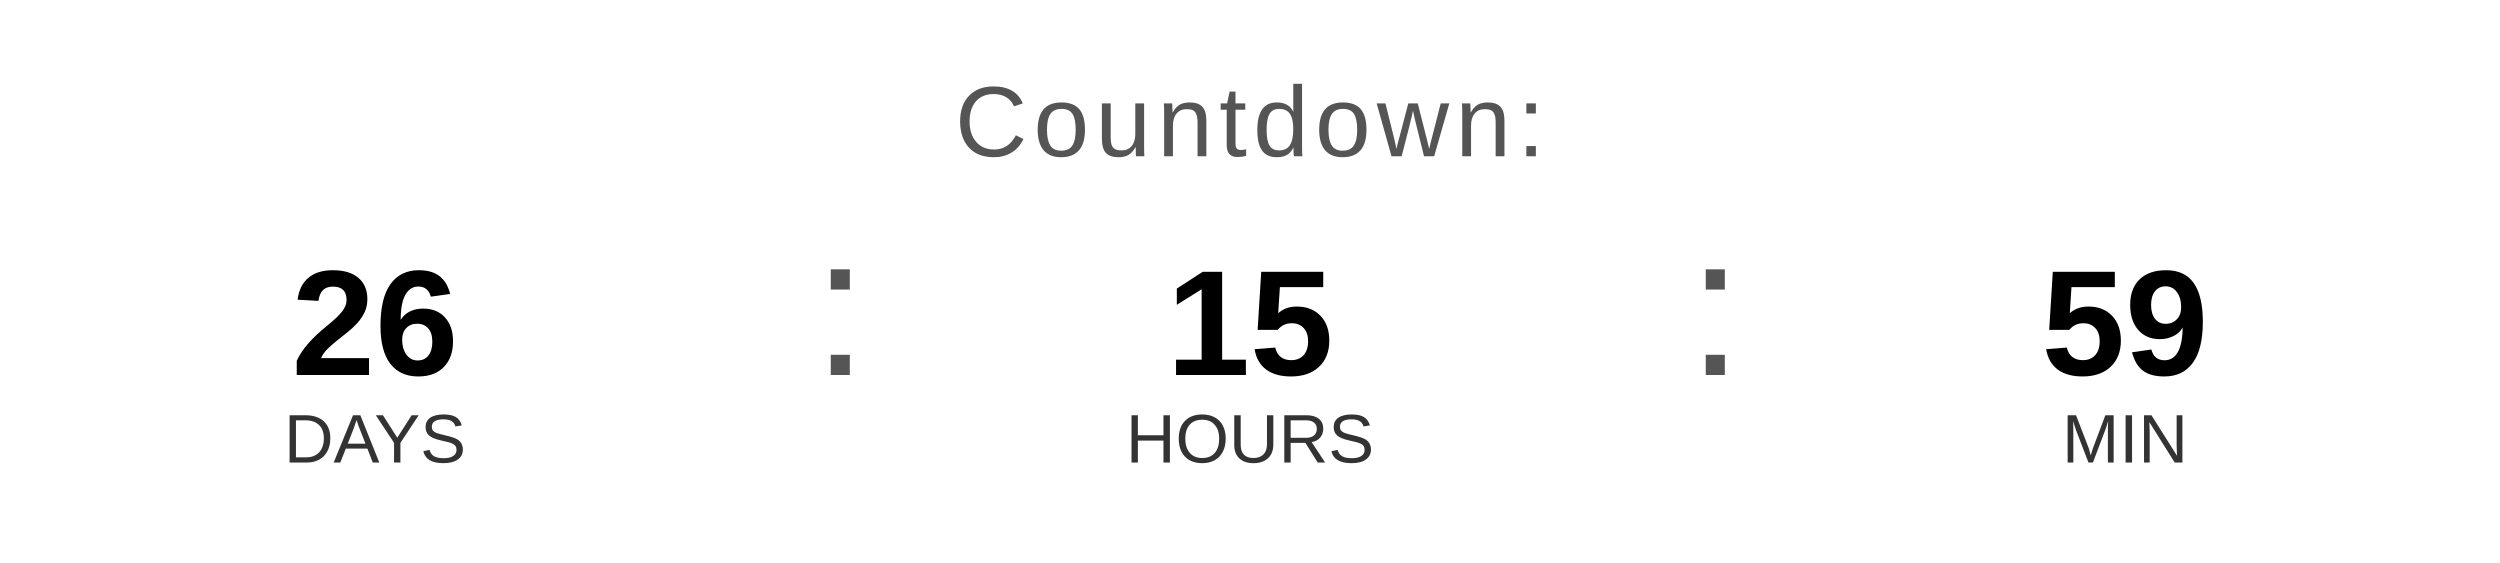
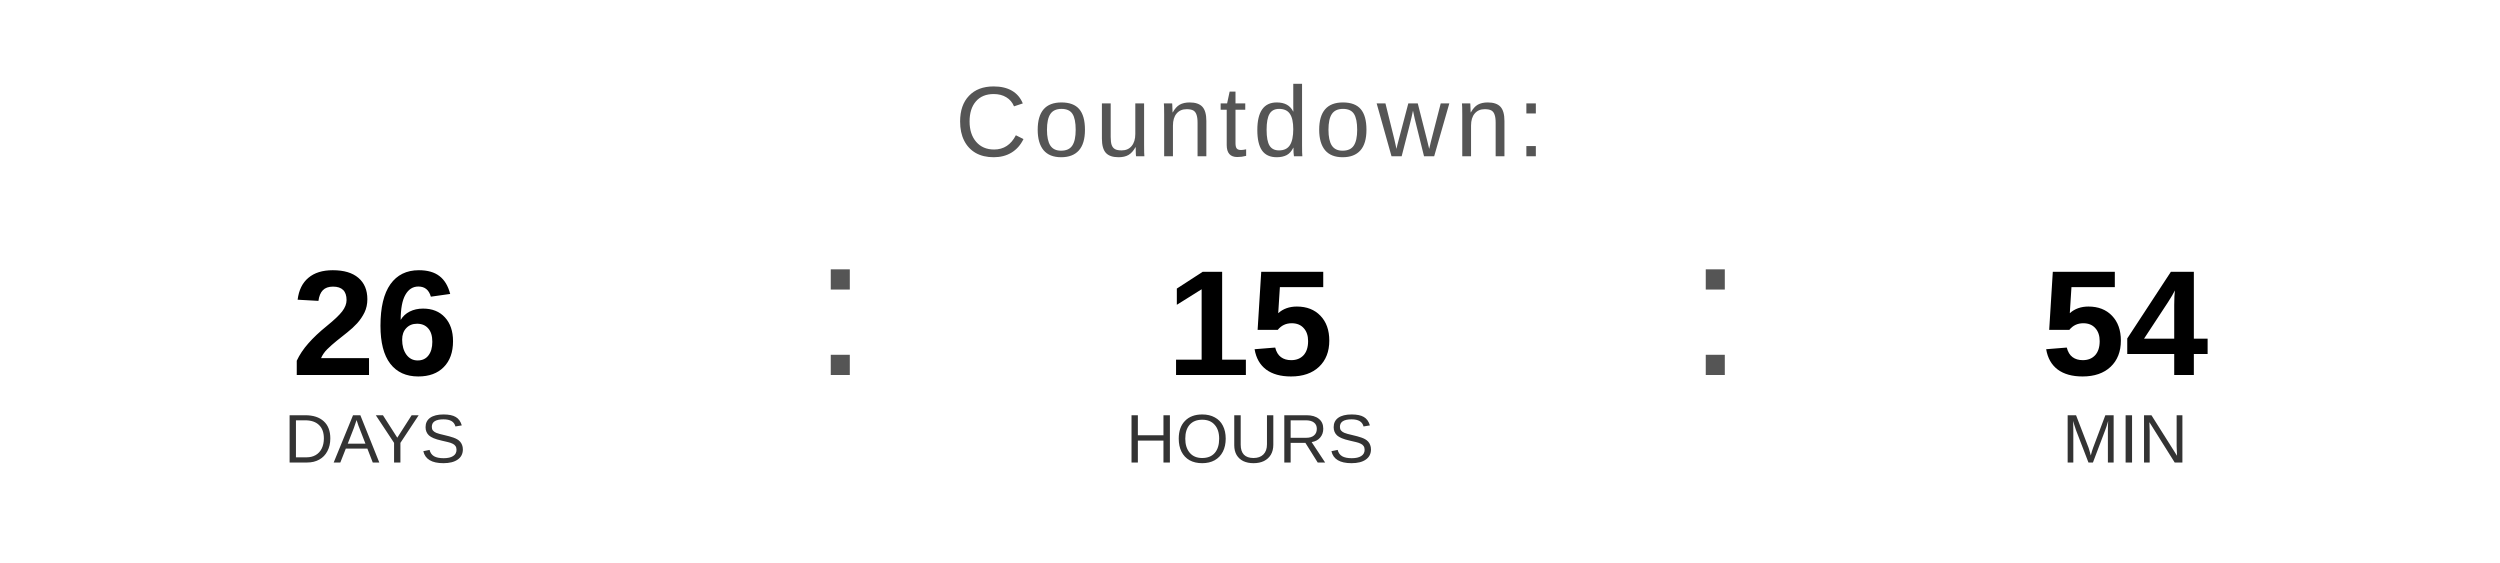
<svg xmlns="http://www.w3.org/2000/svg" width="400" height="90" viewBox="0 0 400 90">
  <text x="200" y="25" font-family="Arial, Helvetica, sans-serif" font-size="16" fill="#555555" text-anchor="middle" letter-spacing="1">
    Countdown:
  </text>
  <text x="60" y="60" font-family="Arial, Helvetica, sans-serif" font-size="24" font-weight="bold" fill="#000000" text-anchor="middle">26</text>
  <text x="60" y="74" font-family="Arial, Helvetica, sans-serif" font-size="11" fill="#333333" text-anchor="middle">DAYS</text>
  <text x="130" y="60" font-family="Arial, sans-serif" font-size="32" fill="#555555">:</text>
  <text x="200" y="60" font-family="Arial, Helvetica, sans-serif" font-size="24" font-weight="bold" fill="#000000" text-anchor="middle">15</text>
  <text x="200" y="74" font-family="Arial, Helvetica, sans-serif" font-size="11" fill="#333333" text-anchor="middle">HOURS</text>
  <text x="270" y="60" font-family="Arial, sans-serif" font-size="32" fill="#555555">:</text>
-   <text x="340" y="60" font-family="Arial, Helvetica, sans-serif" font-size="24" font-weight="bold" fill="#000000" text-anchor="middle">59</text>
+   <text x="340" y="60" font-family="Arial, Helvetica, sans-serif" font-size="24" font-weight="bold" fill="#000000" text-anchor="middle">54</text>
  <text x="340" y="74" font-family="Arial, Helvetica, sans-serif" font-size="11" fill="#333333" text-anchor="middle">MIN</text>
</svg>
